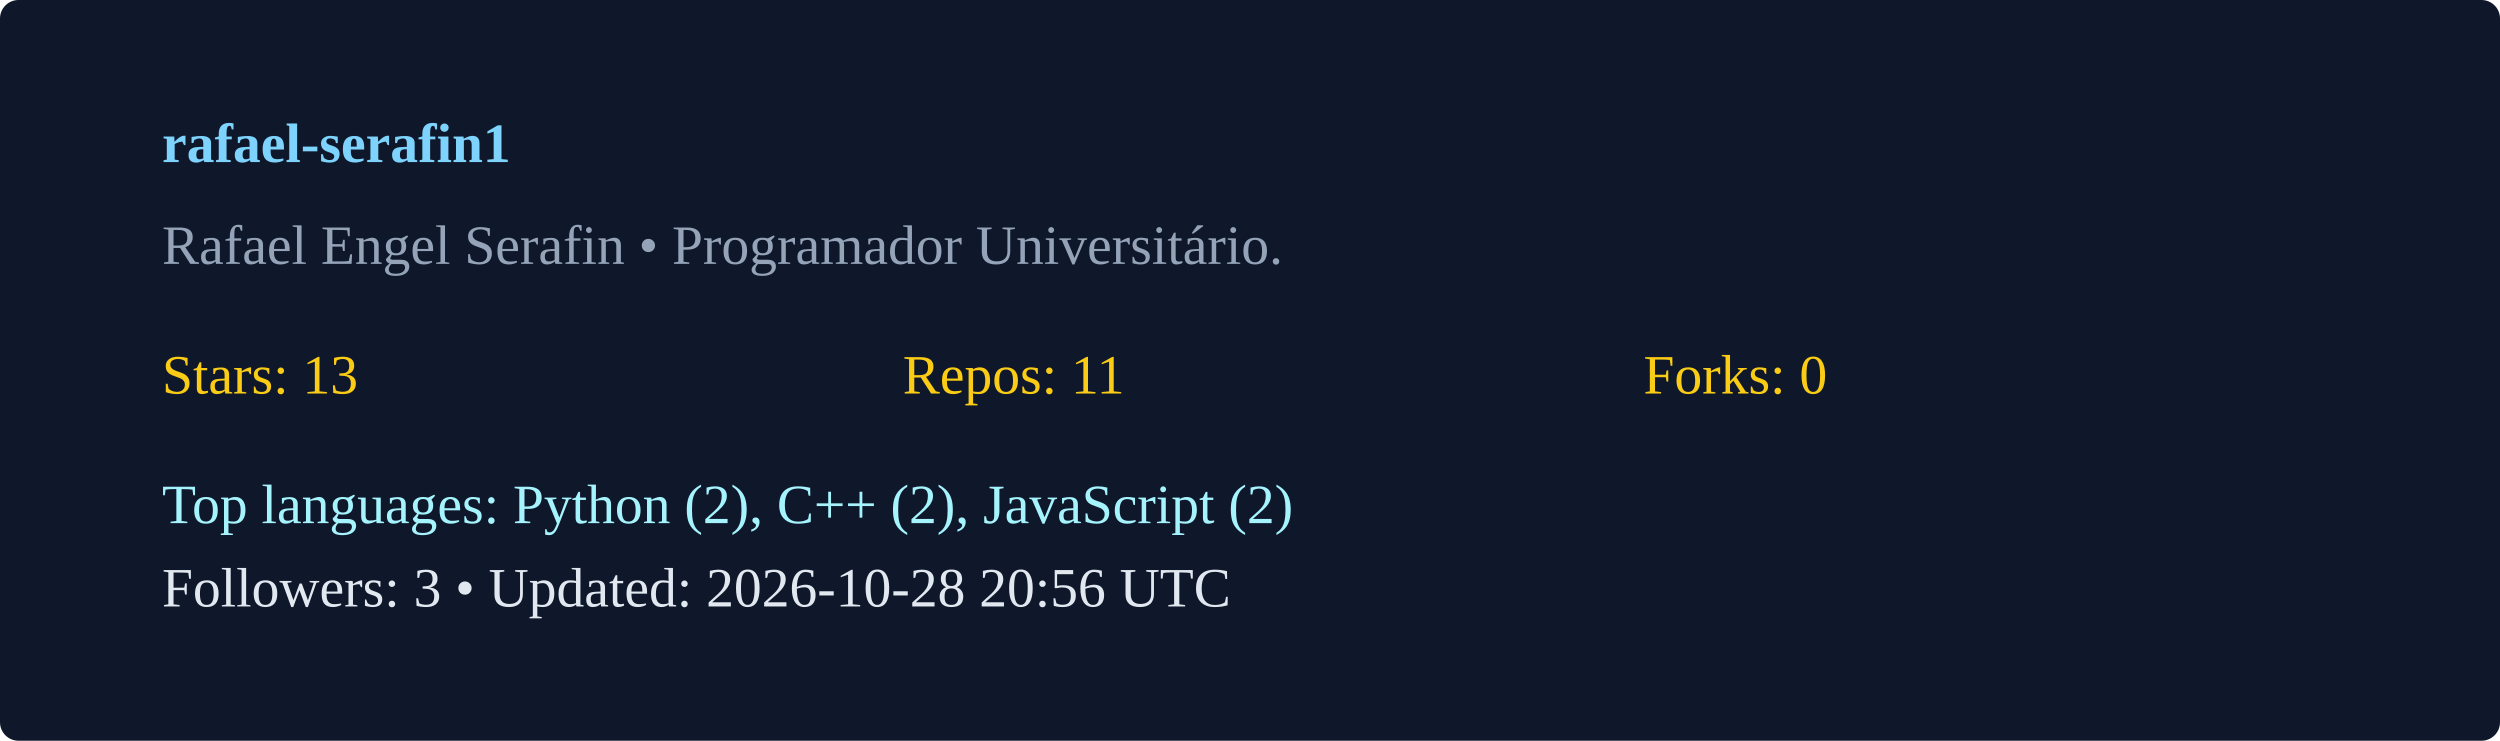
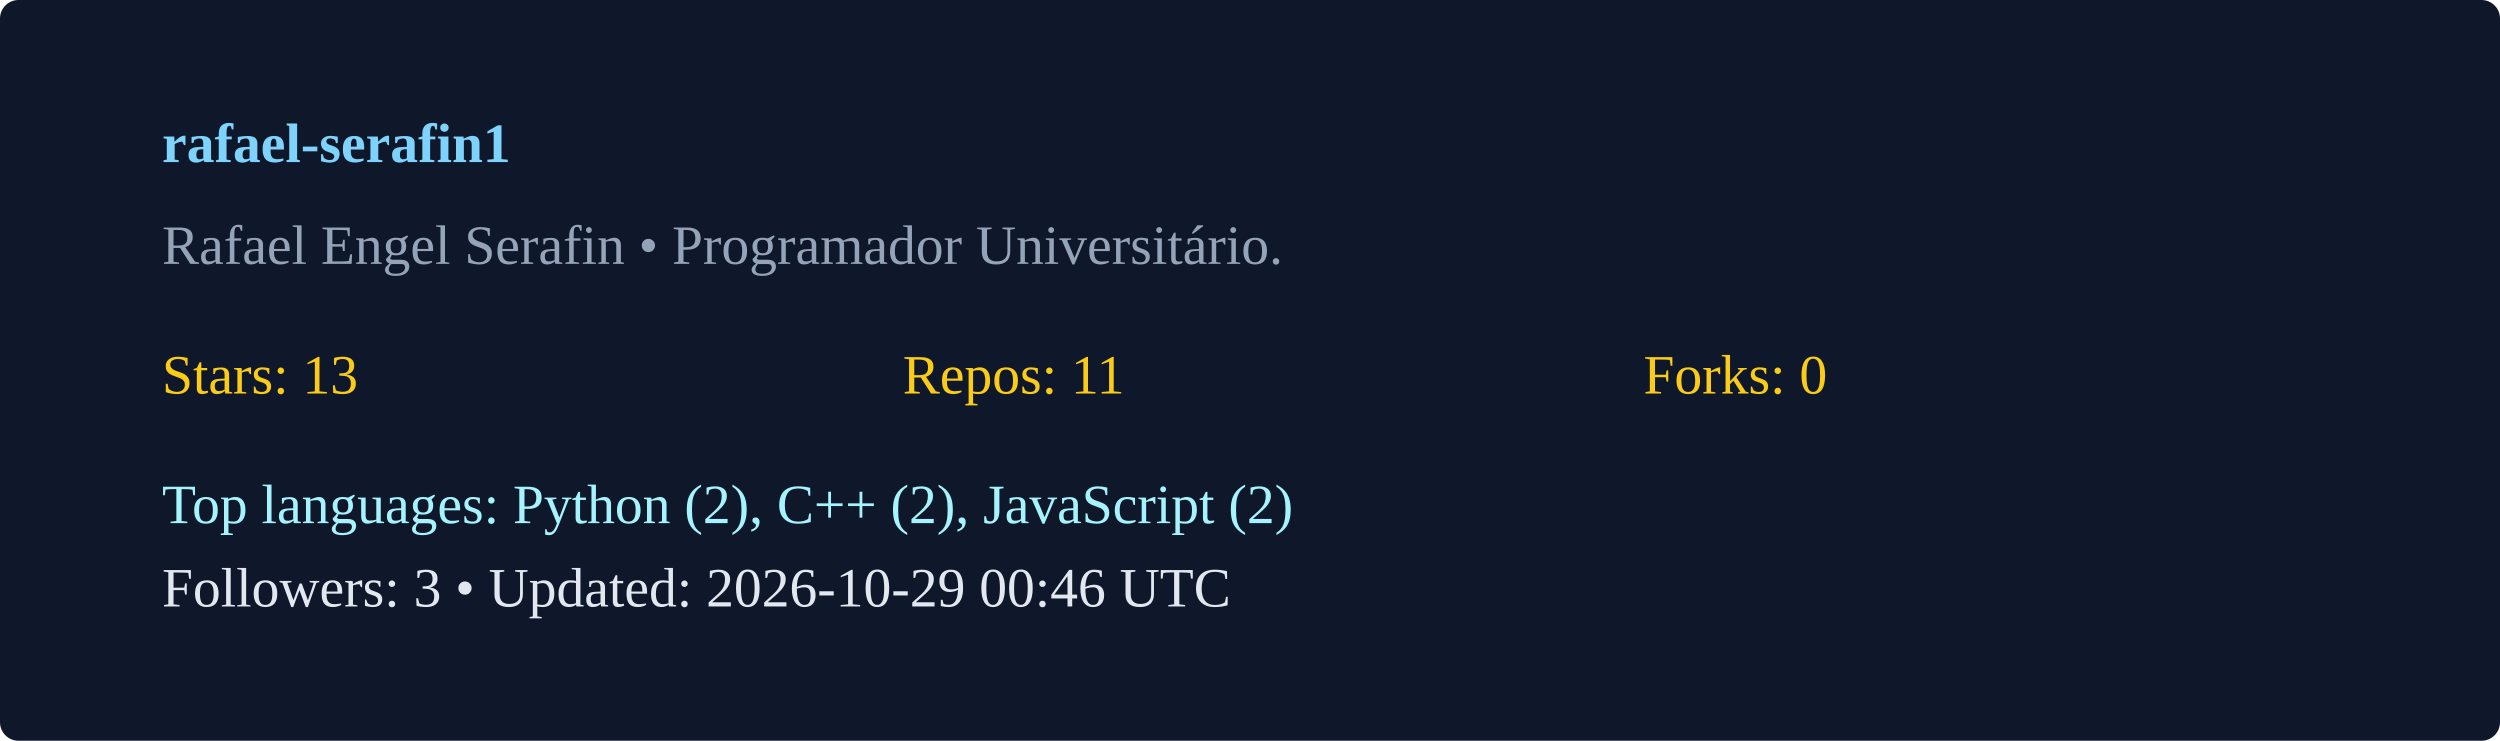
<svg xmlns="http://www.w3.org/2000/svg" width="540" height="160" viewBox="0 0 540 160">
  <rect width="100%" height="100%" rx="4" fill="#0f172a" />
  <g transform="translate(35,35)">
    <text x="0" y="0" fill="#7dd3fc" font-weight="600">rafael-serafin1</text>
    <text x="0" y="22" fill="#94a3b8">Rafael Engel Serafin  • Programador Universitário. </text>
    <g transform="translate(0,50)">
      <text x="0" y="0" fill="#facc15">Stars: 13</text>
      <text x="160" y="0" fill="#facc15">Repos: 11</text>
      <text x="320" y="0" fill="#facc15">Forks: 0</text>
      <text x="0" y="28" fill="#a5f3fc">Top languages: Python (2), C++ (2), JavaScript (2)</text>
-       <text x="0" y="46" fill="#e2e8f0">Followers: 3 • Updated: 2026-10-28 20:56 UTC</text>
+       <text x="0" y="46" fill="#e2e8f0">Followers: 3 • Updated: 2026-10-29 00:46 UTC</text>
    </g>
  </g>
</svg>
